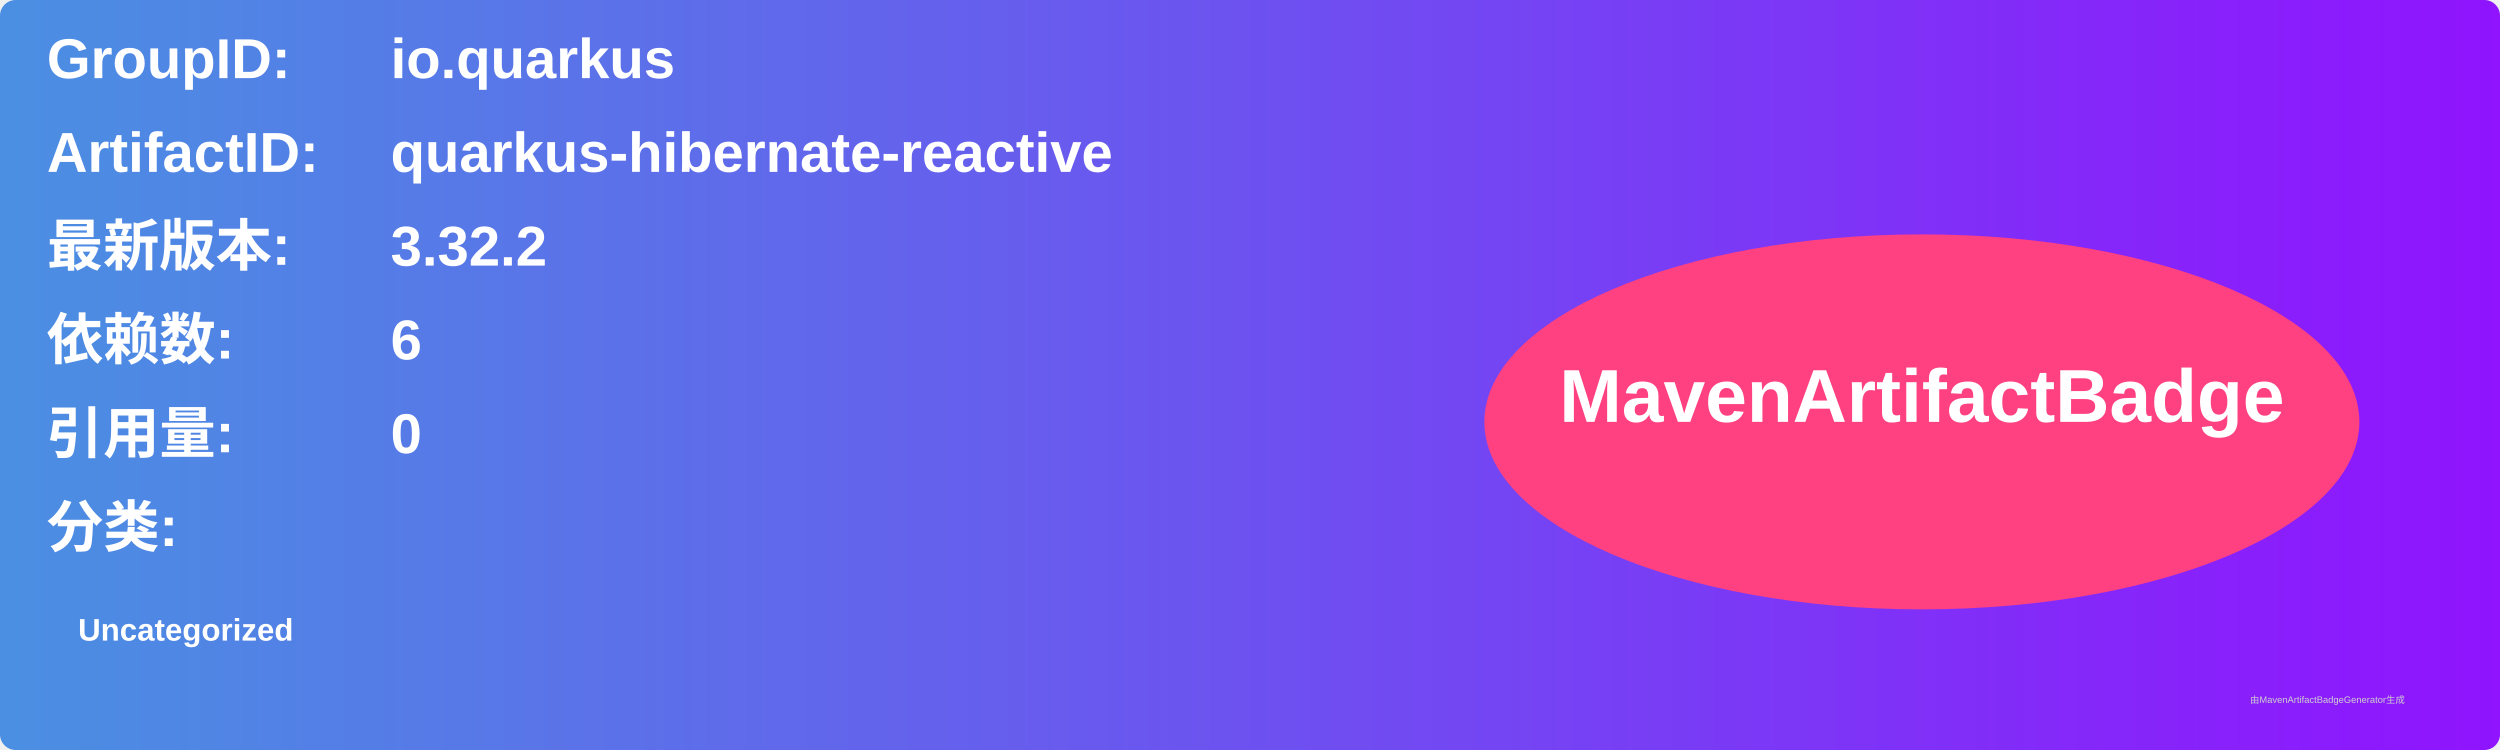
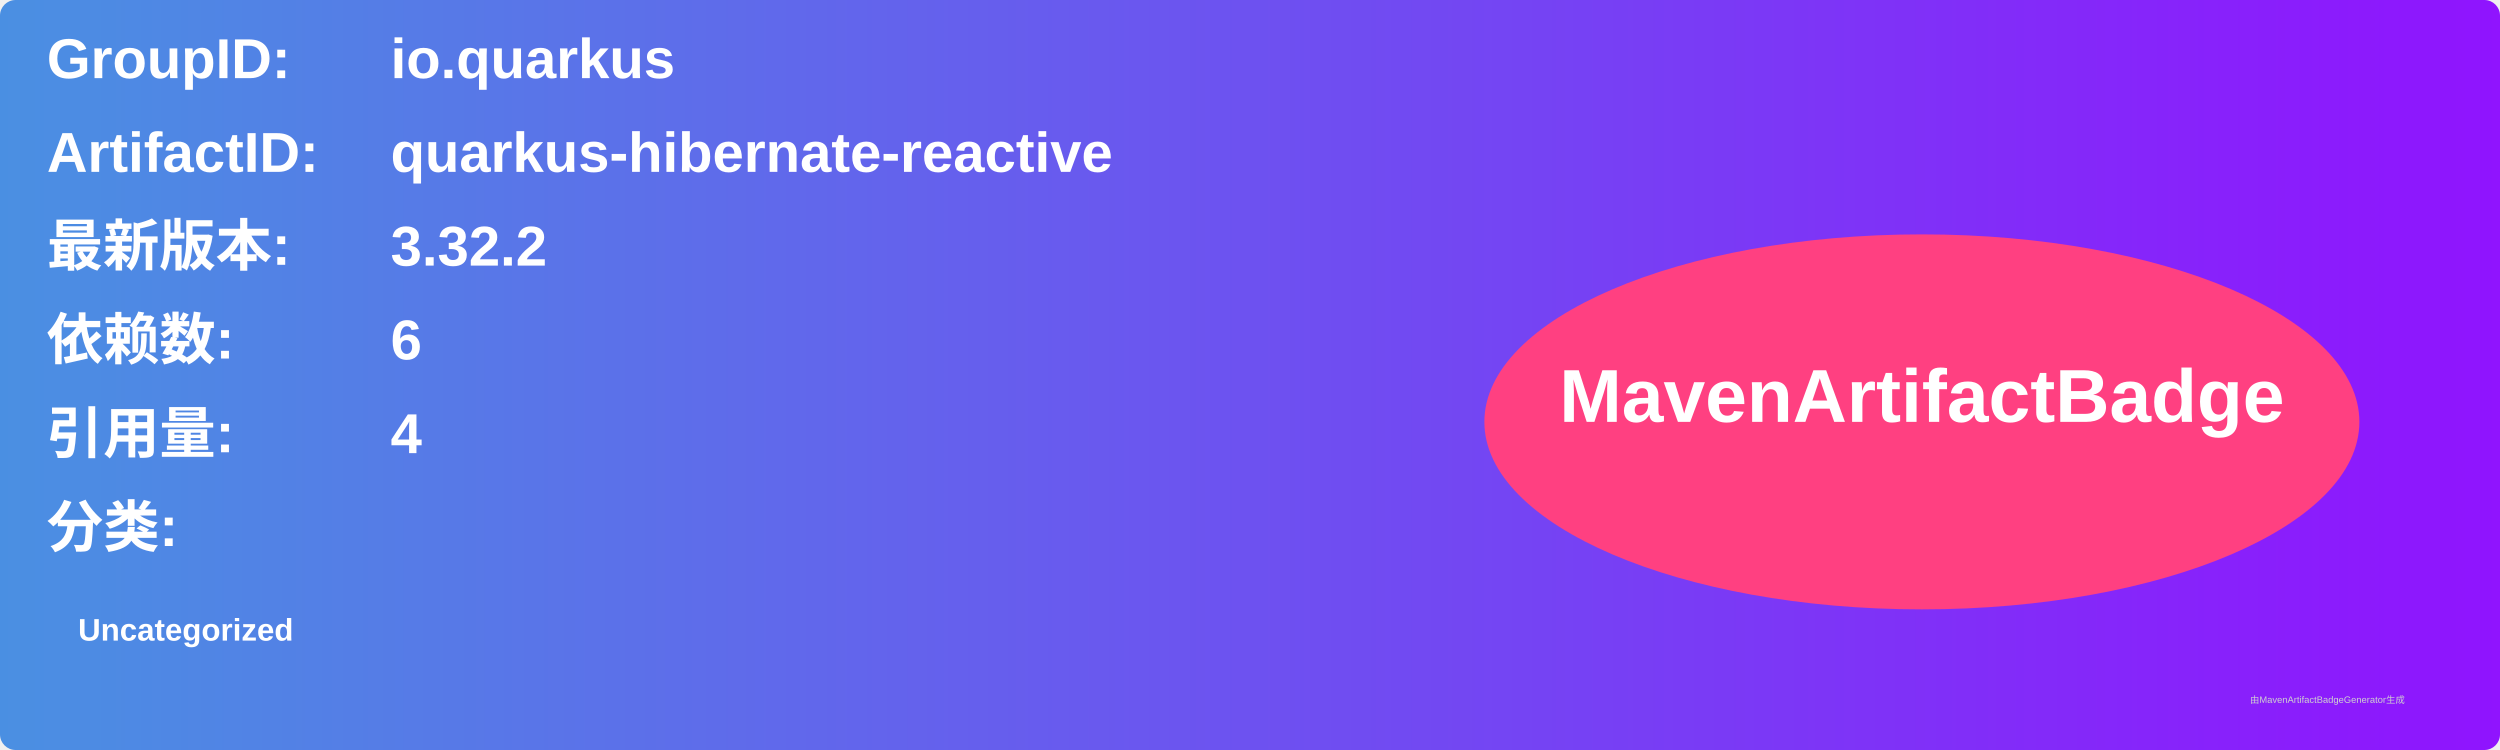
<svg xmlns="http://www.w3.org/2000/svg" width="800" height="240" viewBox="0 0 800 240">
  <linearGradient id="grad" x1="0%" y1="0%" x2="100%" y2="0%">
    <stop offset="0%" stop-color="#4a90e2" />
    <stop offset="100%" stop-color="#9013fe" />
  </linearGradient>
  <rect width="100%" height="100%" rx="5" ry="5" fill="url(#grad)" />
  <g transform="translate(15, 15)">
    <text x="0" y="10" font-family="Arial" font-size="18" fill="white" font-weight="bold" width="260">GroupID:</text>
    <text x="110" y="10" font-family="Arial" font-size="18" fill="white" font-weight="bold" width="460">io.quarkus</text>
    <text x="0" y="40" font-family="Arial" font-size="18" fill="white" font-weight="bold" width="260">ArtifactID:</text>
    <text x="110" y="40" font-family="Arial" font-size="18" fill="white" font-weight="bold" width="460">quarkus-hibernate-reactive</text>
    <text x="0" y="70" font-family="Arial" font-size="18" fill="white" font-weight="bold">最新版本:</text>
    <text x="110" y="70" font-family="Arial" font-size="18" fill="white" font-weight="bold">
      <tspan font-weight="bold">3.32.2</tspan>
    </text>
    <text x="0" y="100" font-family="Arial" font-size="18" fill="white" font-weight="bold">依赖数: </text>
    <text x="110" y="100" font-family="Arial" font-size="18" fill="white">
      <tspan font-weight="bold">6</tspan>
    </text>
    <text x="0" y="130" font-family="Arial" font-size="18" fill="white" font-weight="bold">引用量: </text>
    <text x="110" y="130" font-family="Arial" font-size="18" fill="white">
-       <tspan font-weight="bold">0</tspan>
+       <tspan font-weight="bold">4</tspan>
    </text>
    <text x="0" y="160" font-family="Arial" font-size="18" fill="white" font-weight="bold">分类:</text>
    <text x="10" y="190" font-family="Arial" font-size="10" fill="white">
      <tspan font-weight="bold">Uncategorized</tspan>
    </text>
    <ellipse cx="600" cy="120" rx="140" ry="60" fill="#ff4081" />
    <text x="600" y="120" text-anchor="middle" font-family="Arial" font-size="24" fill="white" font-weight="bold">MavenArtifactBadge</text>
  </g>
  <text x="720" y="225" font-family="Arial" font-size="3" fill="#d0d0d0">由MavenArtifactBadgeGenerator生成</text>
</svg>
